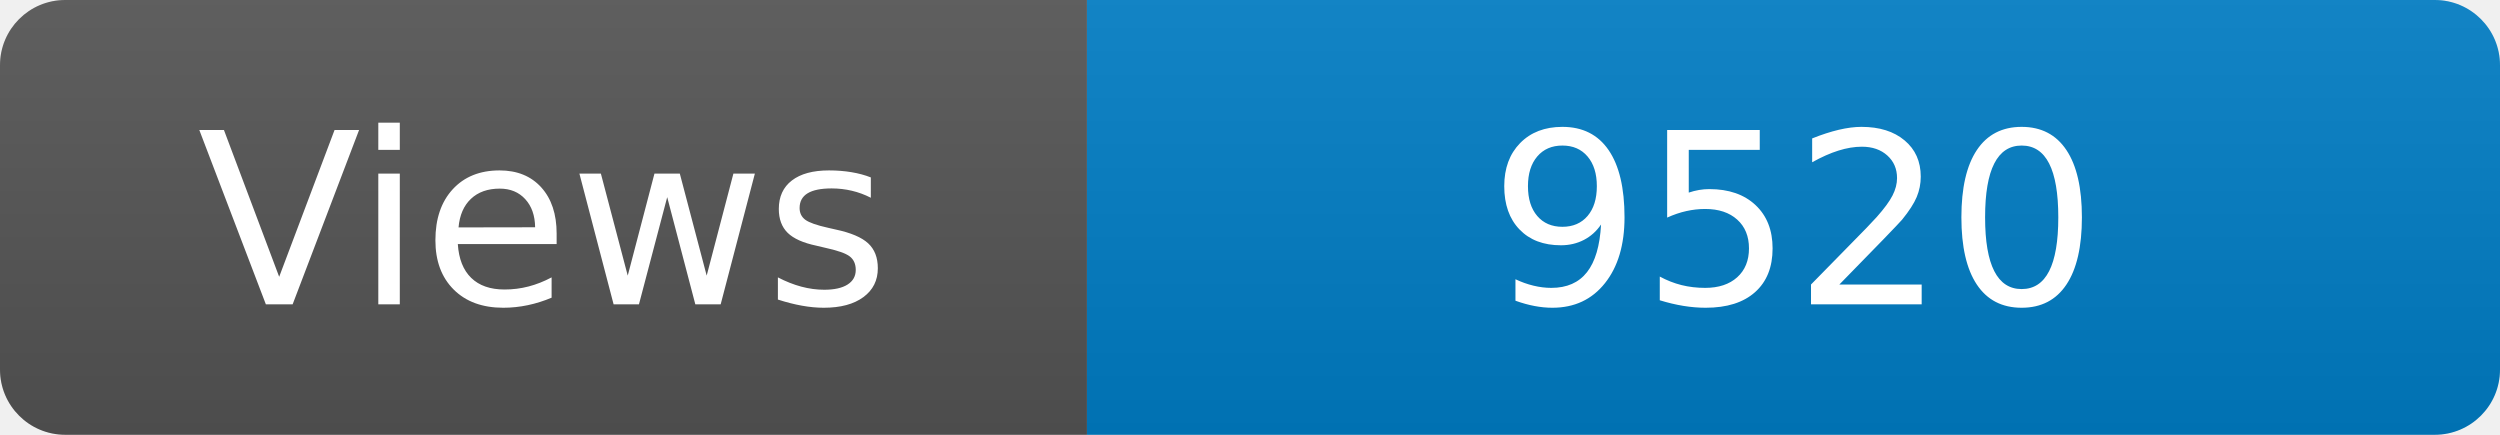
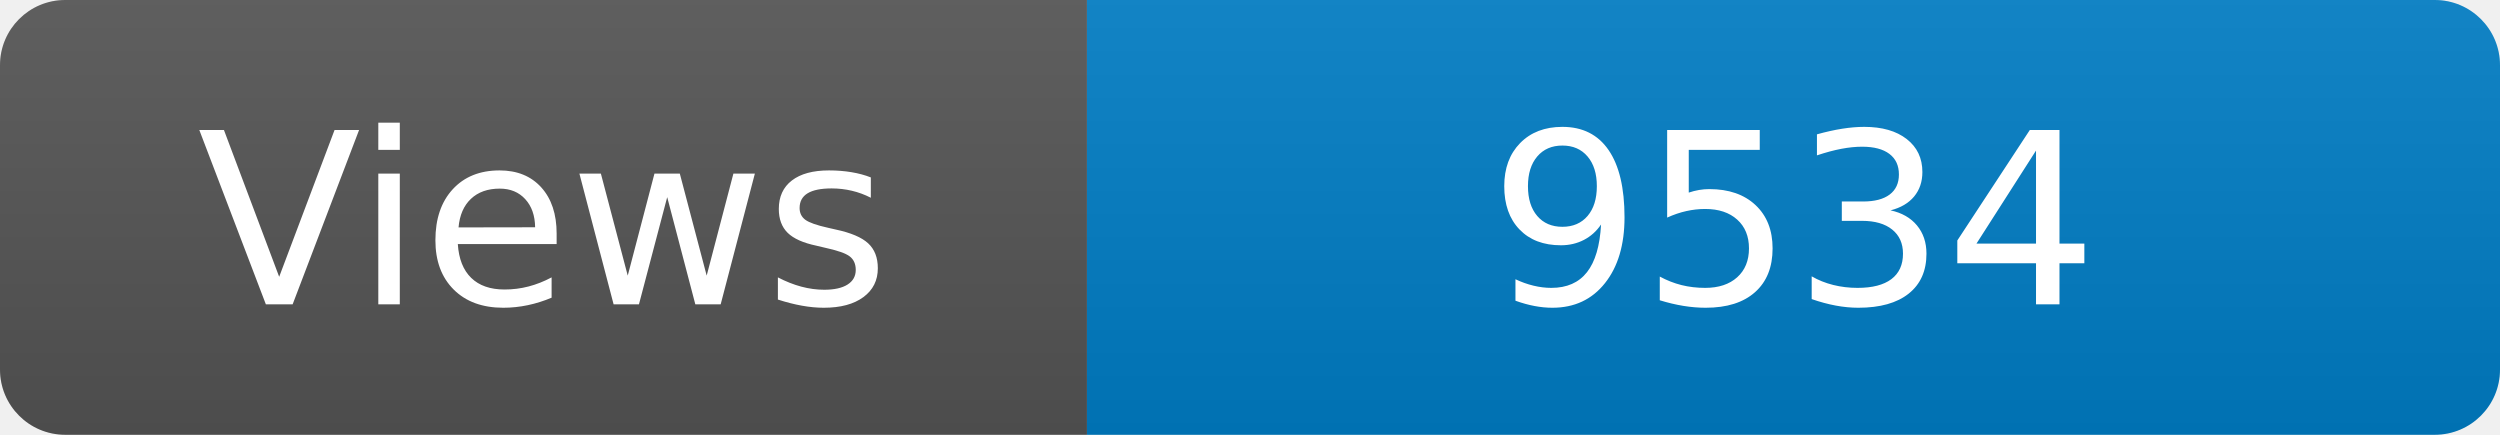
<svg xmlns="http://www.w3.org/2000/svg" width="115" height="20" role="img" aria-label="Maintained?: yes">
  <linearGradient id="s" x2="0" y2="100%">
    <stop offset="0" stop-color="#bbb" stop-opacity=".1" />
    <stop offset="1" stop-opacity=".1" />
  </linearGradient>
  <clipPath id="r">
    <rect width="115" height="20" rx="3" fill="#fff" />
  </clipPath>
  <g clip-path="url(#r)">
    <rect width="50" height="20" fill="#555" />
    <rect x="50" width="160" height="20" fill="#007ec6" />
    <rect width="115" height="20" fill="url(#s)" />
  </g>
  <g fill="#fff" text-anchor="middle" font-family="Verdana,Geneva,DejaVu Sans,sans-serif" font-size="110">
    <text x="250" y="140" transform="scale(.1)" fill="#fff">Views</text>
-     <text x="825" y="140" transform="scale(.1)" fill="#fff">9520</text>
+     <text x="825" y="140" transform="scale(.1)" fill="#fff">9534</text>
  </g>
</svg>
